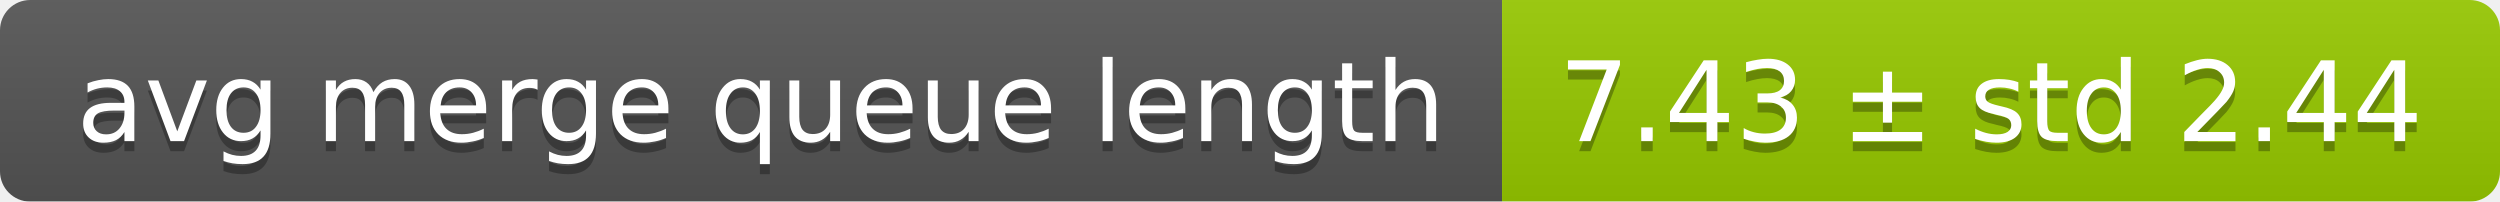
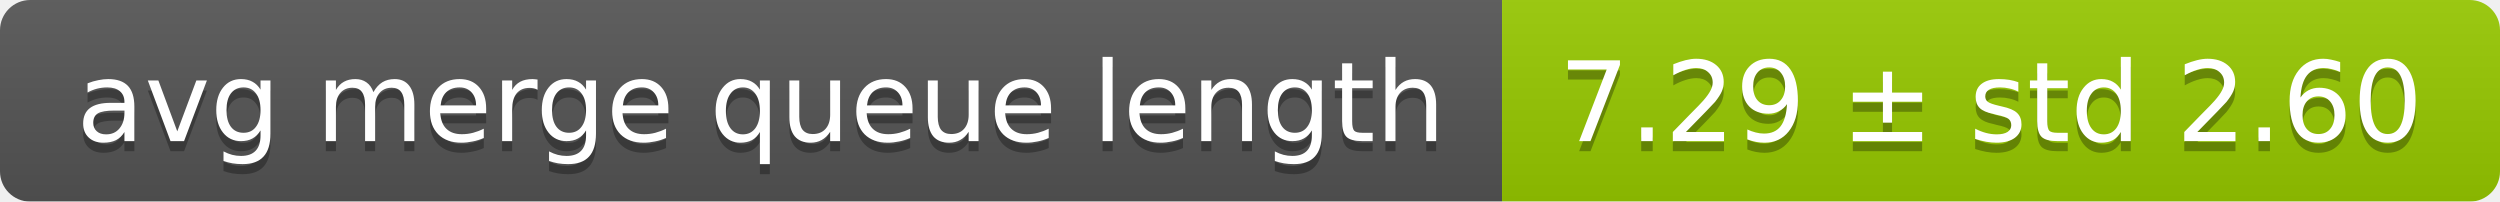
<svg xmlns="http://www.w3.org/2000/svg" width="248" height="20">
  <linearGradient id="smooth" x2="0" y2="100%">
    <stop offset="0" stop-color="#bbb" stop-opacity=".1" />
    <stop offset="1" stop-opacity=".1" />
  </linearGradient>
  <mask id="round">
    <rect width="248" height="20" rx="3" fill="#fff" />
  </mask>
  <g mask="url(#round)">
    <rect width="149" height="20" fill="#555" />
    <rect x="149" width="99" height="20" fill="#97ca00" />
    <rect width="248" height="20" fill="url(#smooth)" />
  </g>
  <g fill="#fff" text-anchor="middle" font-family="DejaVu Sans,Verdana,Geneva,sans-serif" font-size="11">
    <text x="75.5" y="15" fill="#010101" fill-opacity=".3">avg merge queue length</text>
    <text x="75.5" y="14">avg merge queue length</text>
-     <text x="197.5" y="15" fill="#010101" fill-opacity=".3">7.43 ± std 2.44</text>
-     <text x="197.5" y="14">7.43 ± std 2.44</text>
+     <text x="197.5" y="15" fill="#010101" fill-opacity=".3">7.29 ± std 2.60</text>
+     <text x="197.5" y="14">7.29 ± std 2.60</text>
  </g>
</svg>
